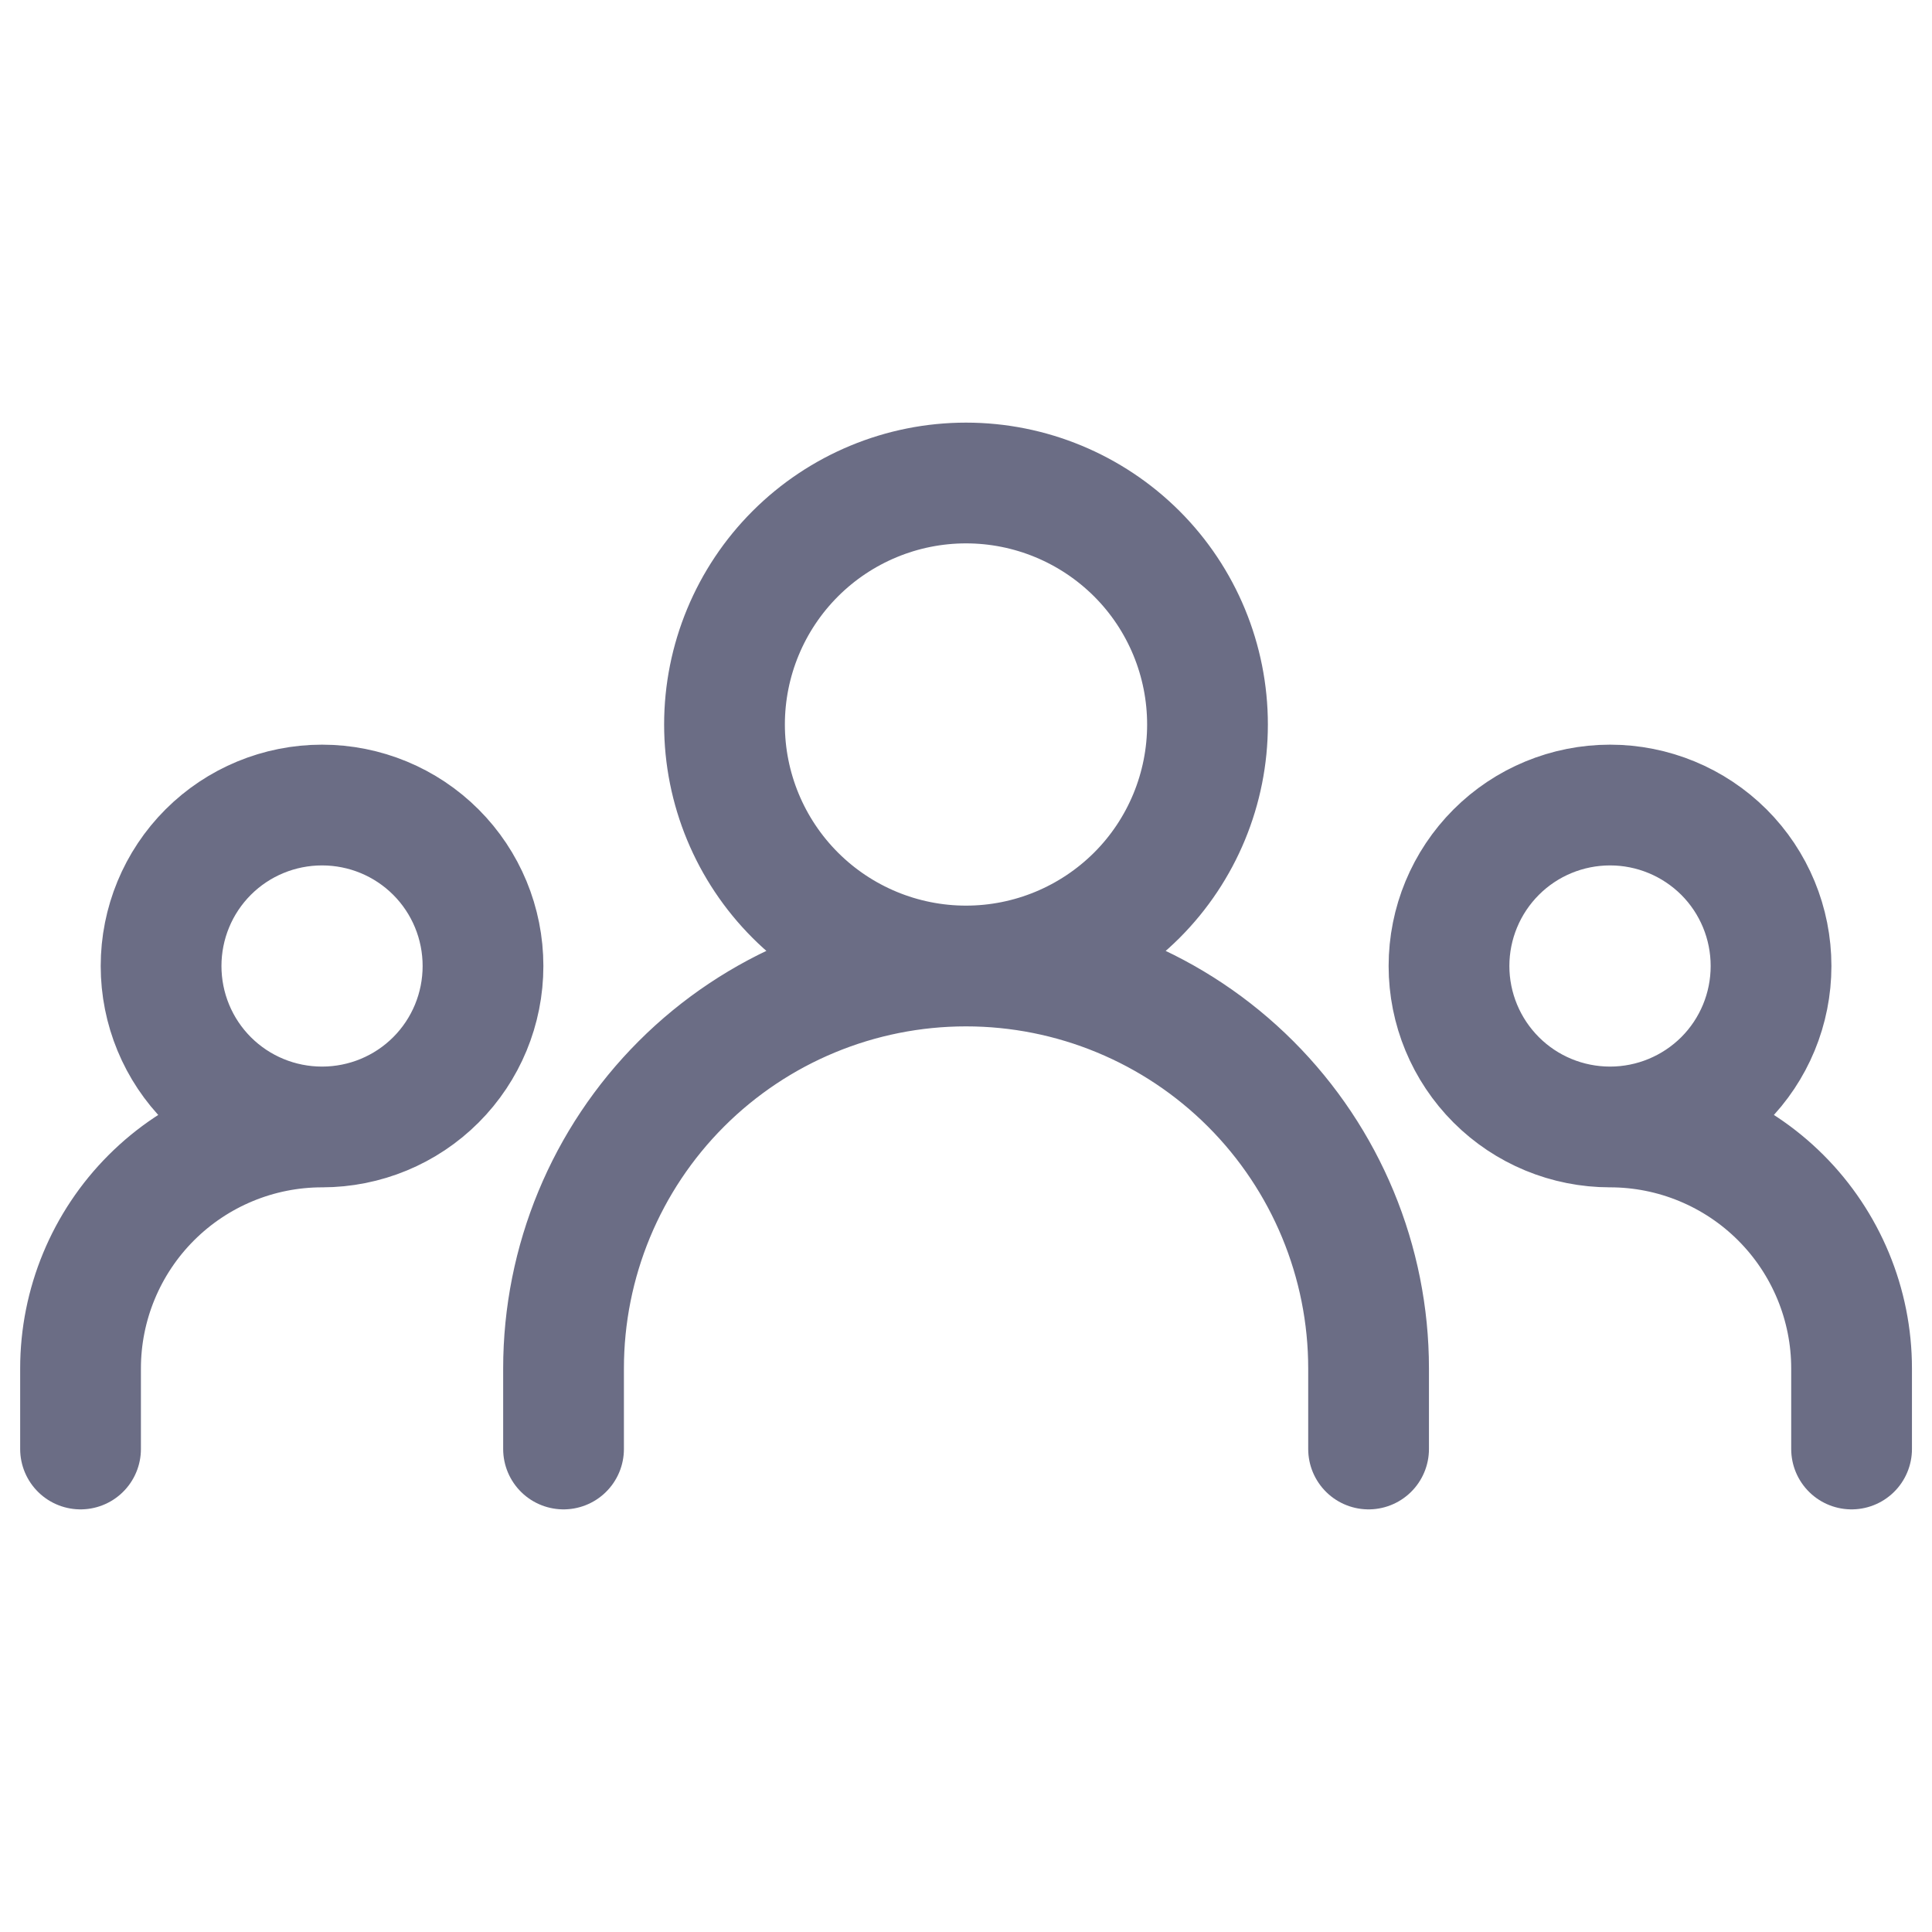
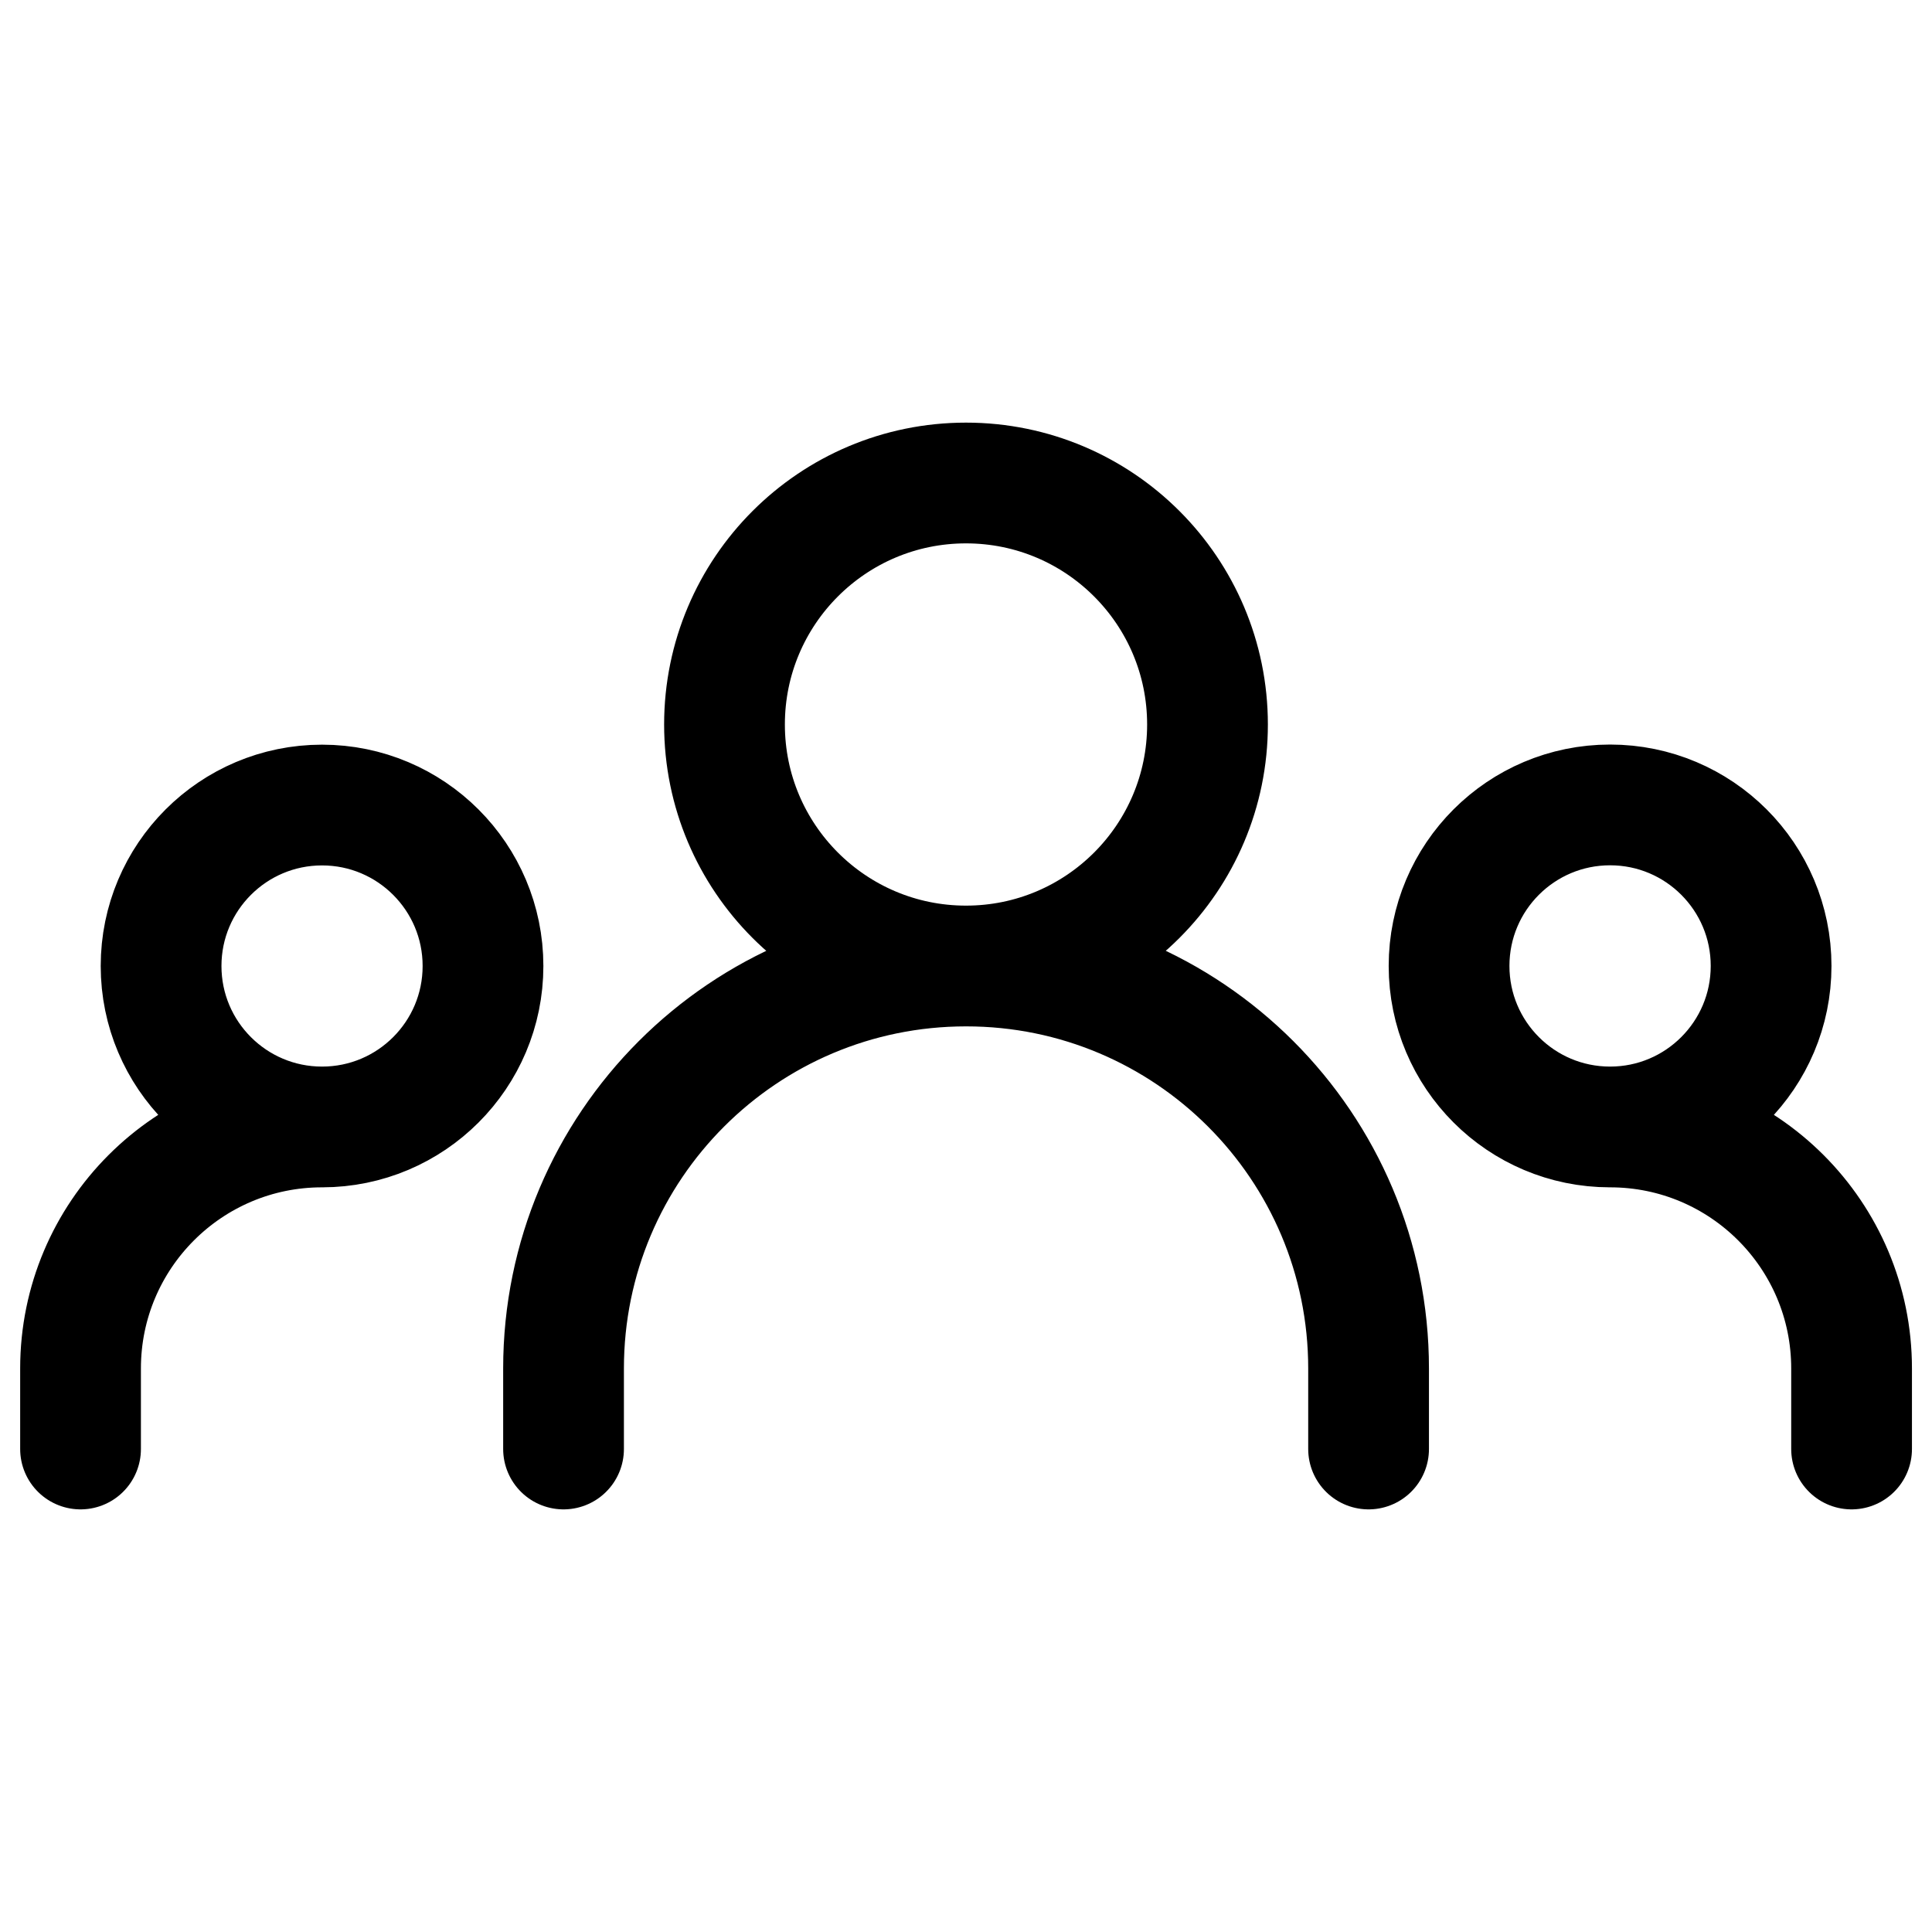
- <svg xmlns="http://www.w3.org/2000/svg" width="16" height="16" viewBox="0 0 16 16" fill="none">
-   <path d="M4.667 12V11.333C4.667 10.449 5.018 9.601 5.643 8.976C6.268 8.351 7.116 8 8 8M8 8C8.884 8 9.732 8.351 10.357 8.976C10.982 9.601 11.334 10.449 11.334 11.333V12M8 8C8.531 8 9.039 7.789 9.415 7.414C9.79 7.039 10 6.53 10 6C10 5.47 9.79 4.961 9.415 4.586C9.039 4.211 8.531 4 8 4C7.47 4 6.961 4.211 6.586 4.586C6.211 4.961 6 5.47 6 6C6 6.53 6.211 7.039 6.586 7.414C6.961 7.789 7.47 8 8 8ZM0.667 12V11.333C0.667 10.803 0.878 10.294 1.253 9.919C1.628 9.544 2.137 9.333 2.667 9.333M2.667 9.333C3.021 9.333 3.36 9.193 3.61 8.943C3.86 8.693 4 8.354 4 8C4 7.646 3.86 7.307 3.61 7.057C3.36 6.807 3.021 6.667 2.667 6.667C2.313 6.667 1.974 6.807 1.724 7.057C1.474 7.307 1.334 7.646 1.334 8C1.334 8.354 1.474 8.693 1.724 8.943C1.974 9.193 2.313 9.333 2.667 9.333ZM15.334 12V11.333C15.334 10.803 15.123 10.294 14.748 9.919C14.373 9.544 13.864 9.333 13.334 9.333M13.334 9.333C13.687 9.333 14.026 9.193 14.277 8.943C14.527 8.693 14.667 8.354 14.667 8C14.667 7.646 14.527 7.307 14.277 7.057C14.026 6.807 13.687 6.667 13.334 6.667C12.98 6.667 12.641 6.807 12.391 7.057C12.141 7.307 12 7.646 12 8C12 8.354 12.141 8.693 12.391 8.943C12.641 9.193 12.98 9.333 13.334 9.333Z" stroke="#6B6D85" stroke-linecap="round" stroke-linejoin="round" />
+ <svg xmlns="http://www.w3.org/2000/svg" viewBox="0 0 16 16" fill="none">
+   <path d="M4.667 12v-.667A3.333 3.333 0 0 1 8 8m0 0a3.333 3.333 0 0 1 3.334 3.333V12M8 8a2 2 0 1 0 0-4 2 2 0 0 0 0 4ZM.667 12v-.667a2 2 0 0 1 2-2m0 0a1.333 1.333 0 1 0 0-2.666 1.333 1.333 0 0 0 0 2.666ZM15.334 12v-.667a2 2 0 0 0-2-2m0 0a1.333 1.333 0 1 0 0-2.667 1.333 1.333 0 0 0 0 2.667Z" stroke="currentColor" stroke-linecap="round" stroke-linejoin="round" />
</svg>
